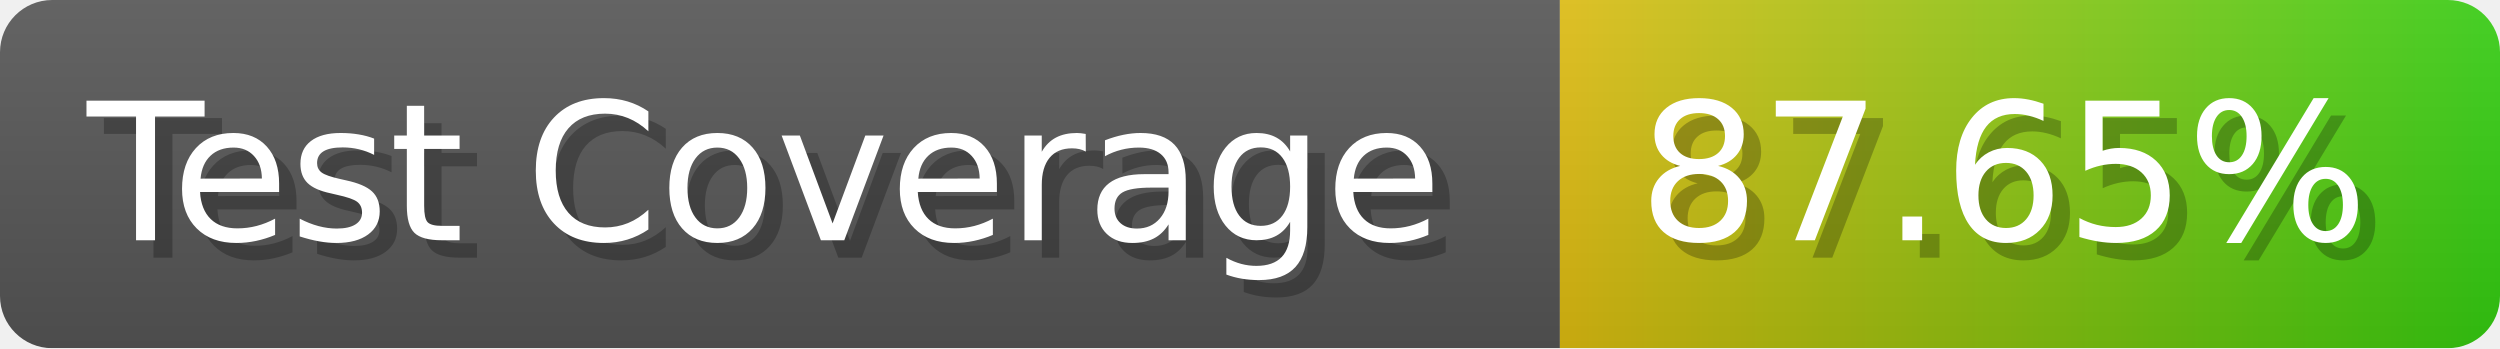
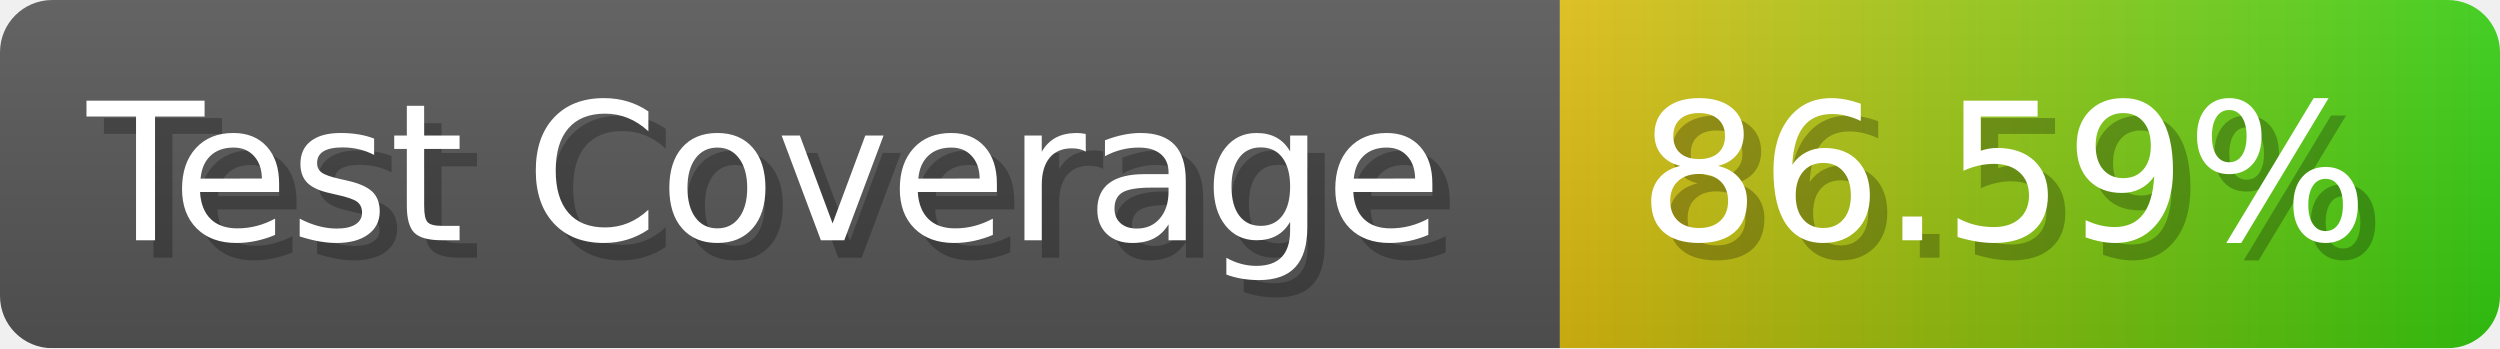
- <svg xmlns="http://www.w3.org/2000/svg" width="143.6" height="20" viewBox="0 0 1436 200" role="img" aria-label="Test Coverage: 87.65%">
+ <svg xmlns="http://www.w3.org/2000/svg" width="143.6" height="20" viewBox="0 0 1436 200" role="img" aria-label="Test Coverage: 86.59%">
  <linearGradient id="a" x2="0" y2="100%">
    <stop offset="0" stop-opacity=".1" stop-color="#EEE" />
    <stop offset="1" stop-opacity=".1" />
  </linearGradient>
  <mask id="m">
    <rect width="1436" height="200" rx="30" fill="#FFF" />
  </mask>
  <g mask="url(#m)">
    <rect width="896" height="200" fill="#555" />
    <rect width="540" height="200" fill="url(#x)" x="896" />
    <rect width="1436" height="200" fill="url(#a)" />
  </g>
  <g aria-hidden="true" fill="#fff" text-anchor="start" font-family="Verdana,DejaVu Sans,sans-serif" font-size="110">
    <text x="60" y="148" textLength="796" fill="#000" opacity="0.25">Test Coverage</text>
    <text x="50" y="138" textLength="796">Test Coverage</text>
-     <text x="951" y="148" textLength="440" fill="#000" opacity="0.25">87.65%</text>
-     <text x="941" y="138" textLength="440">87.65%</text>
+     <text x="951" y="148" textLength="440" fill="#000" opacity="0.25">86.59%</text>
+     <text x="941" y="138" textLength="440">86.59%</text>
  </g>
  <linearGradient id="x" x1="0%" y1="0%" x2="100%" y2="0%">
    <stop offset="0%" style="stop-color:#DB1" />
    <stop offset="100%" style="stop-color:#3C1" />
  </linearGradient>
</svg>
